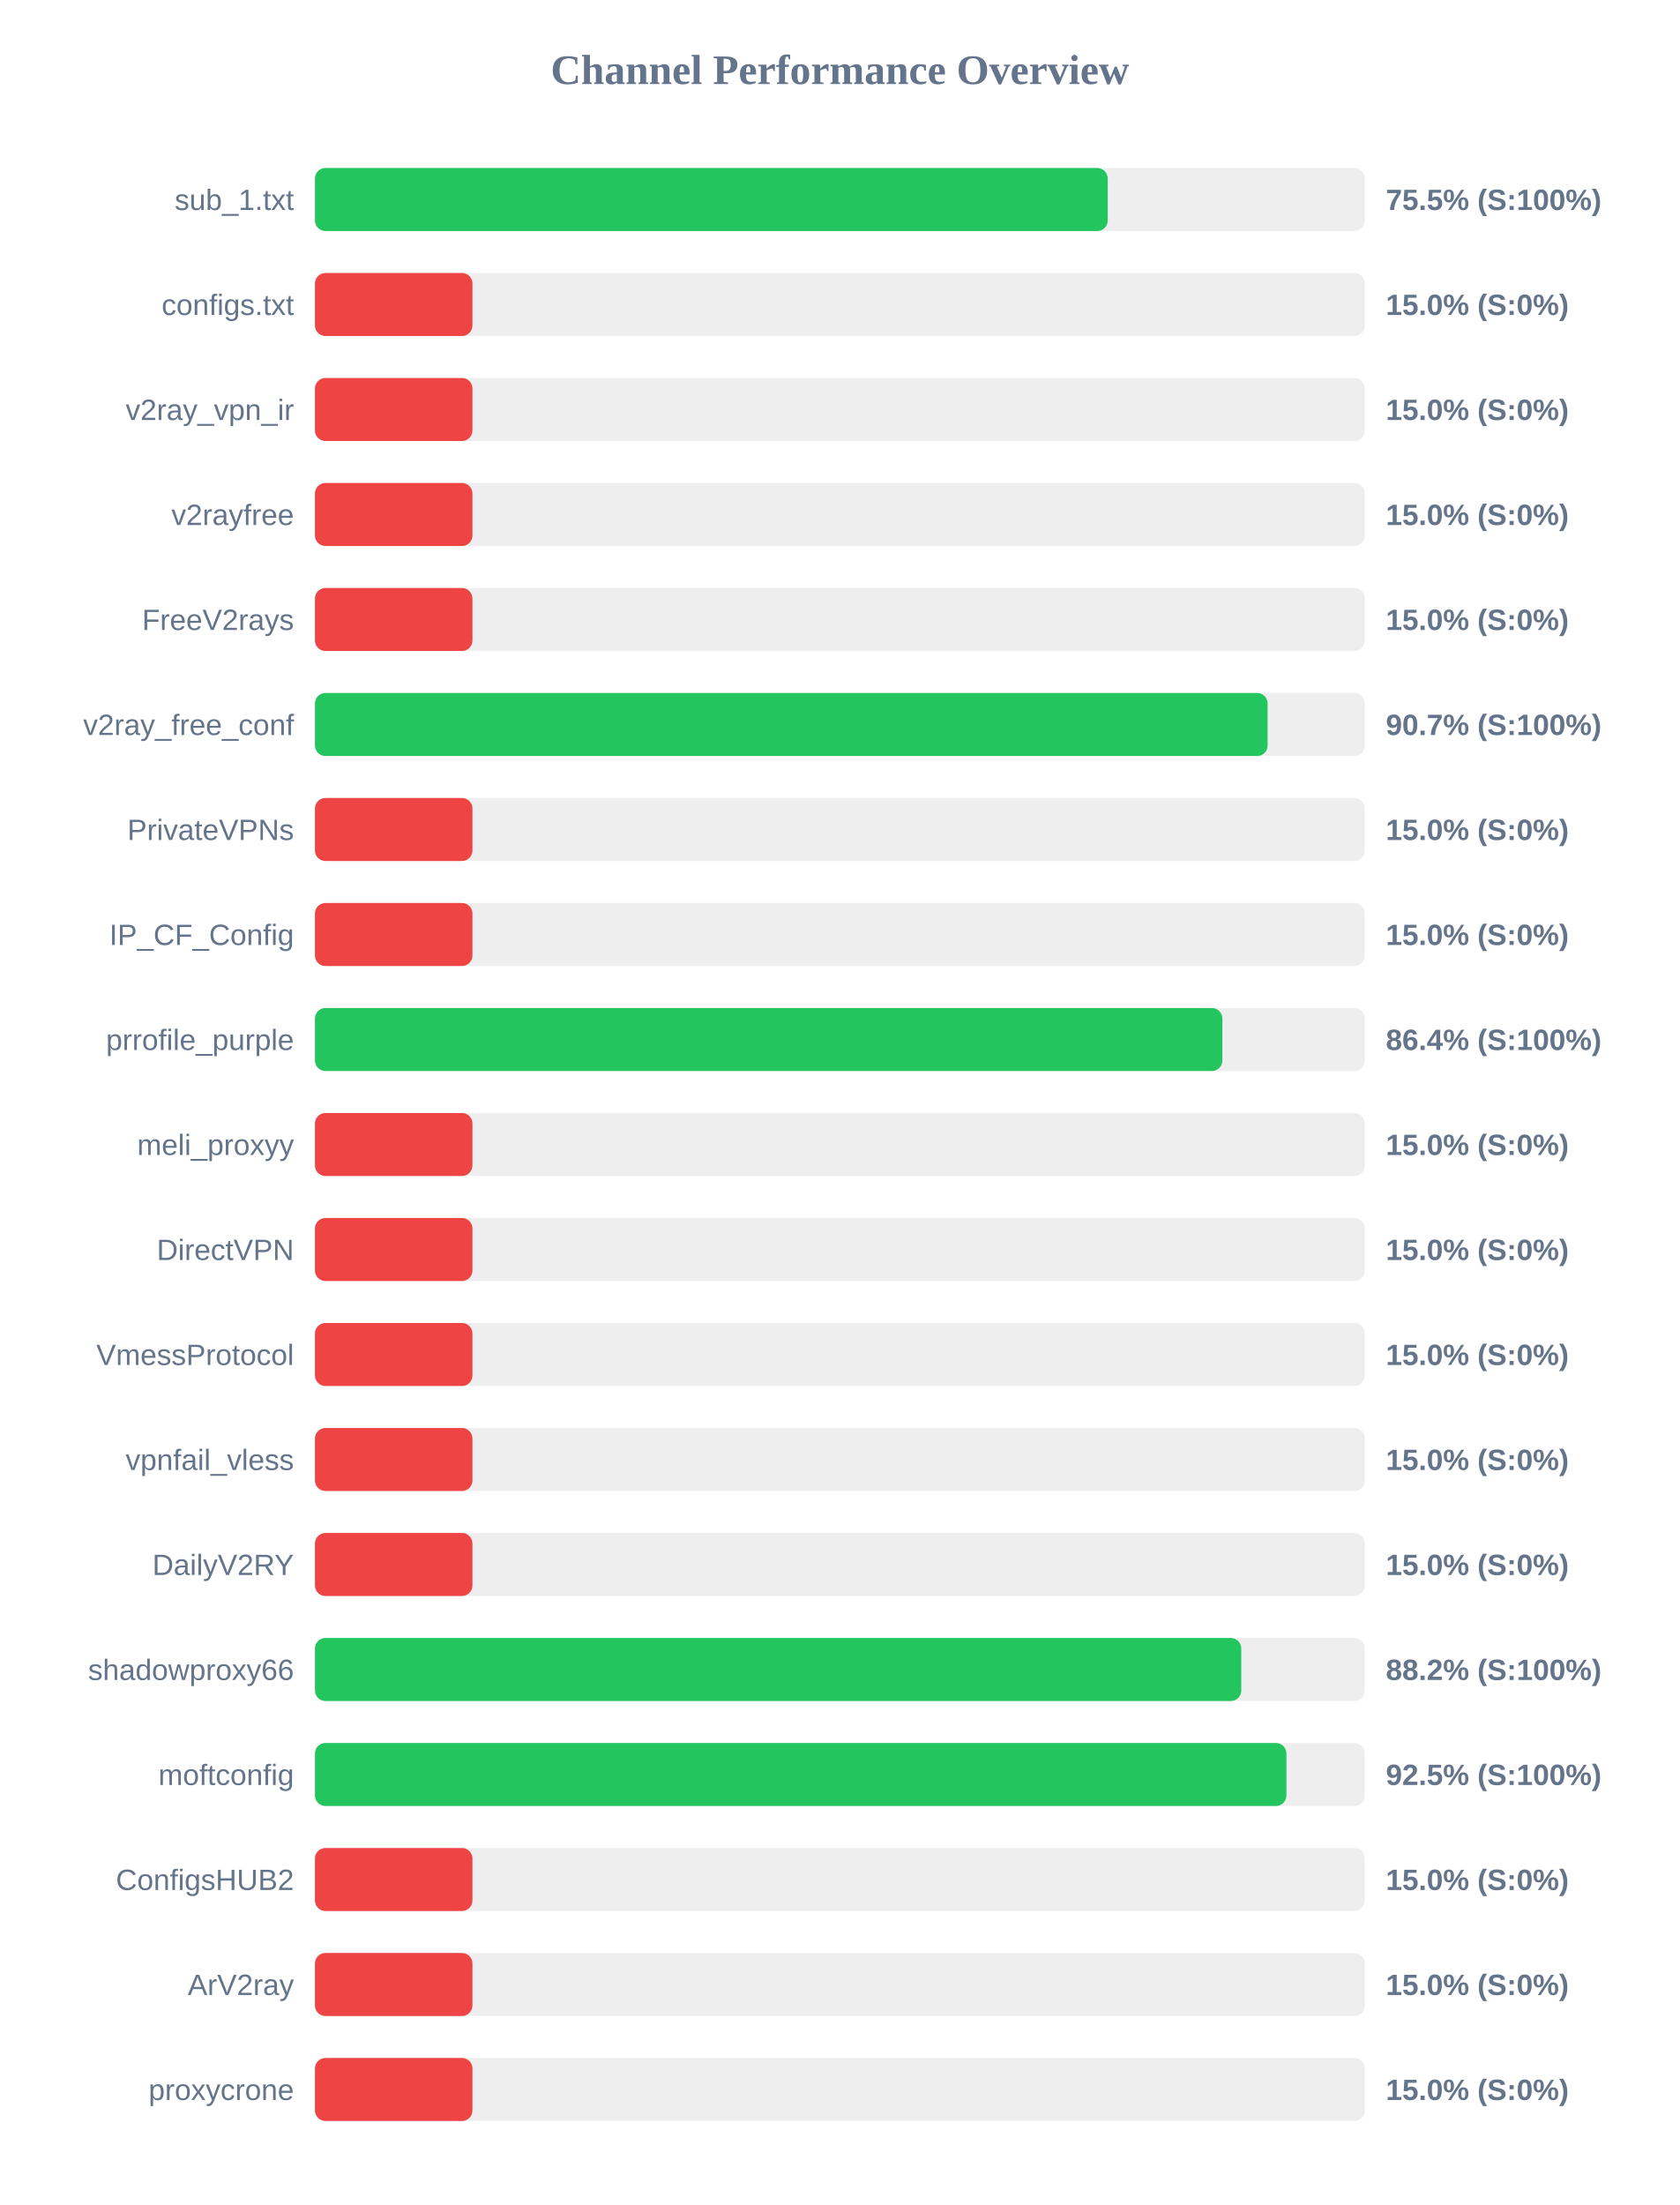
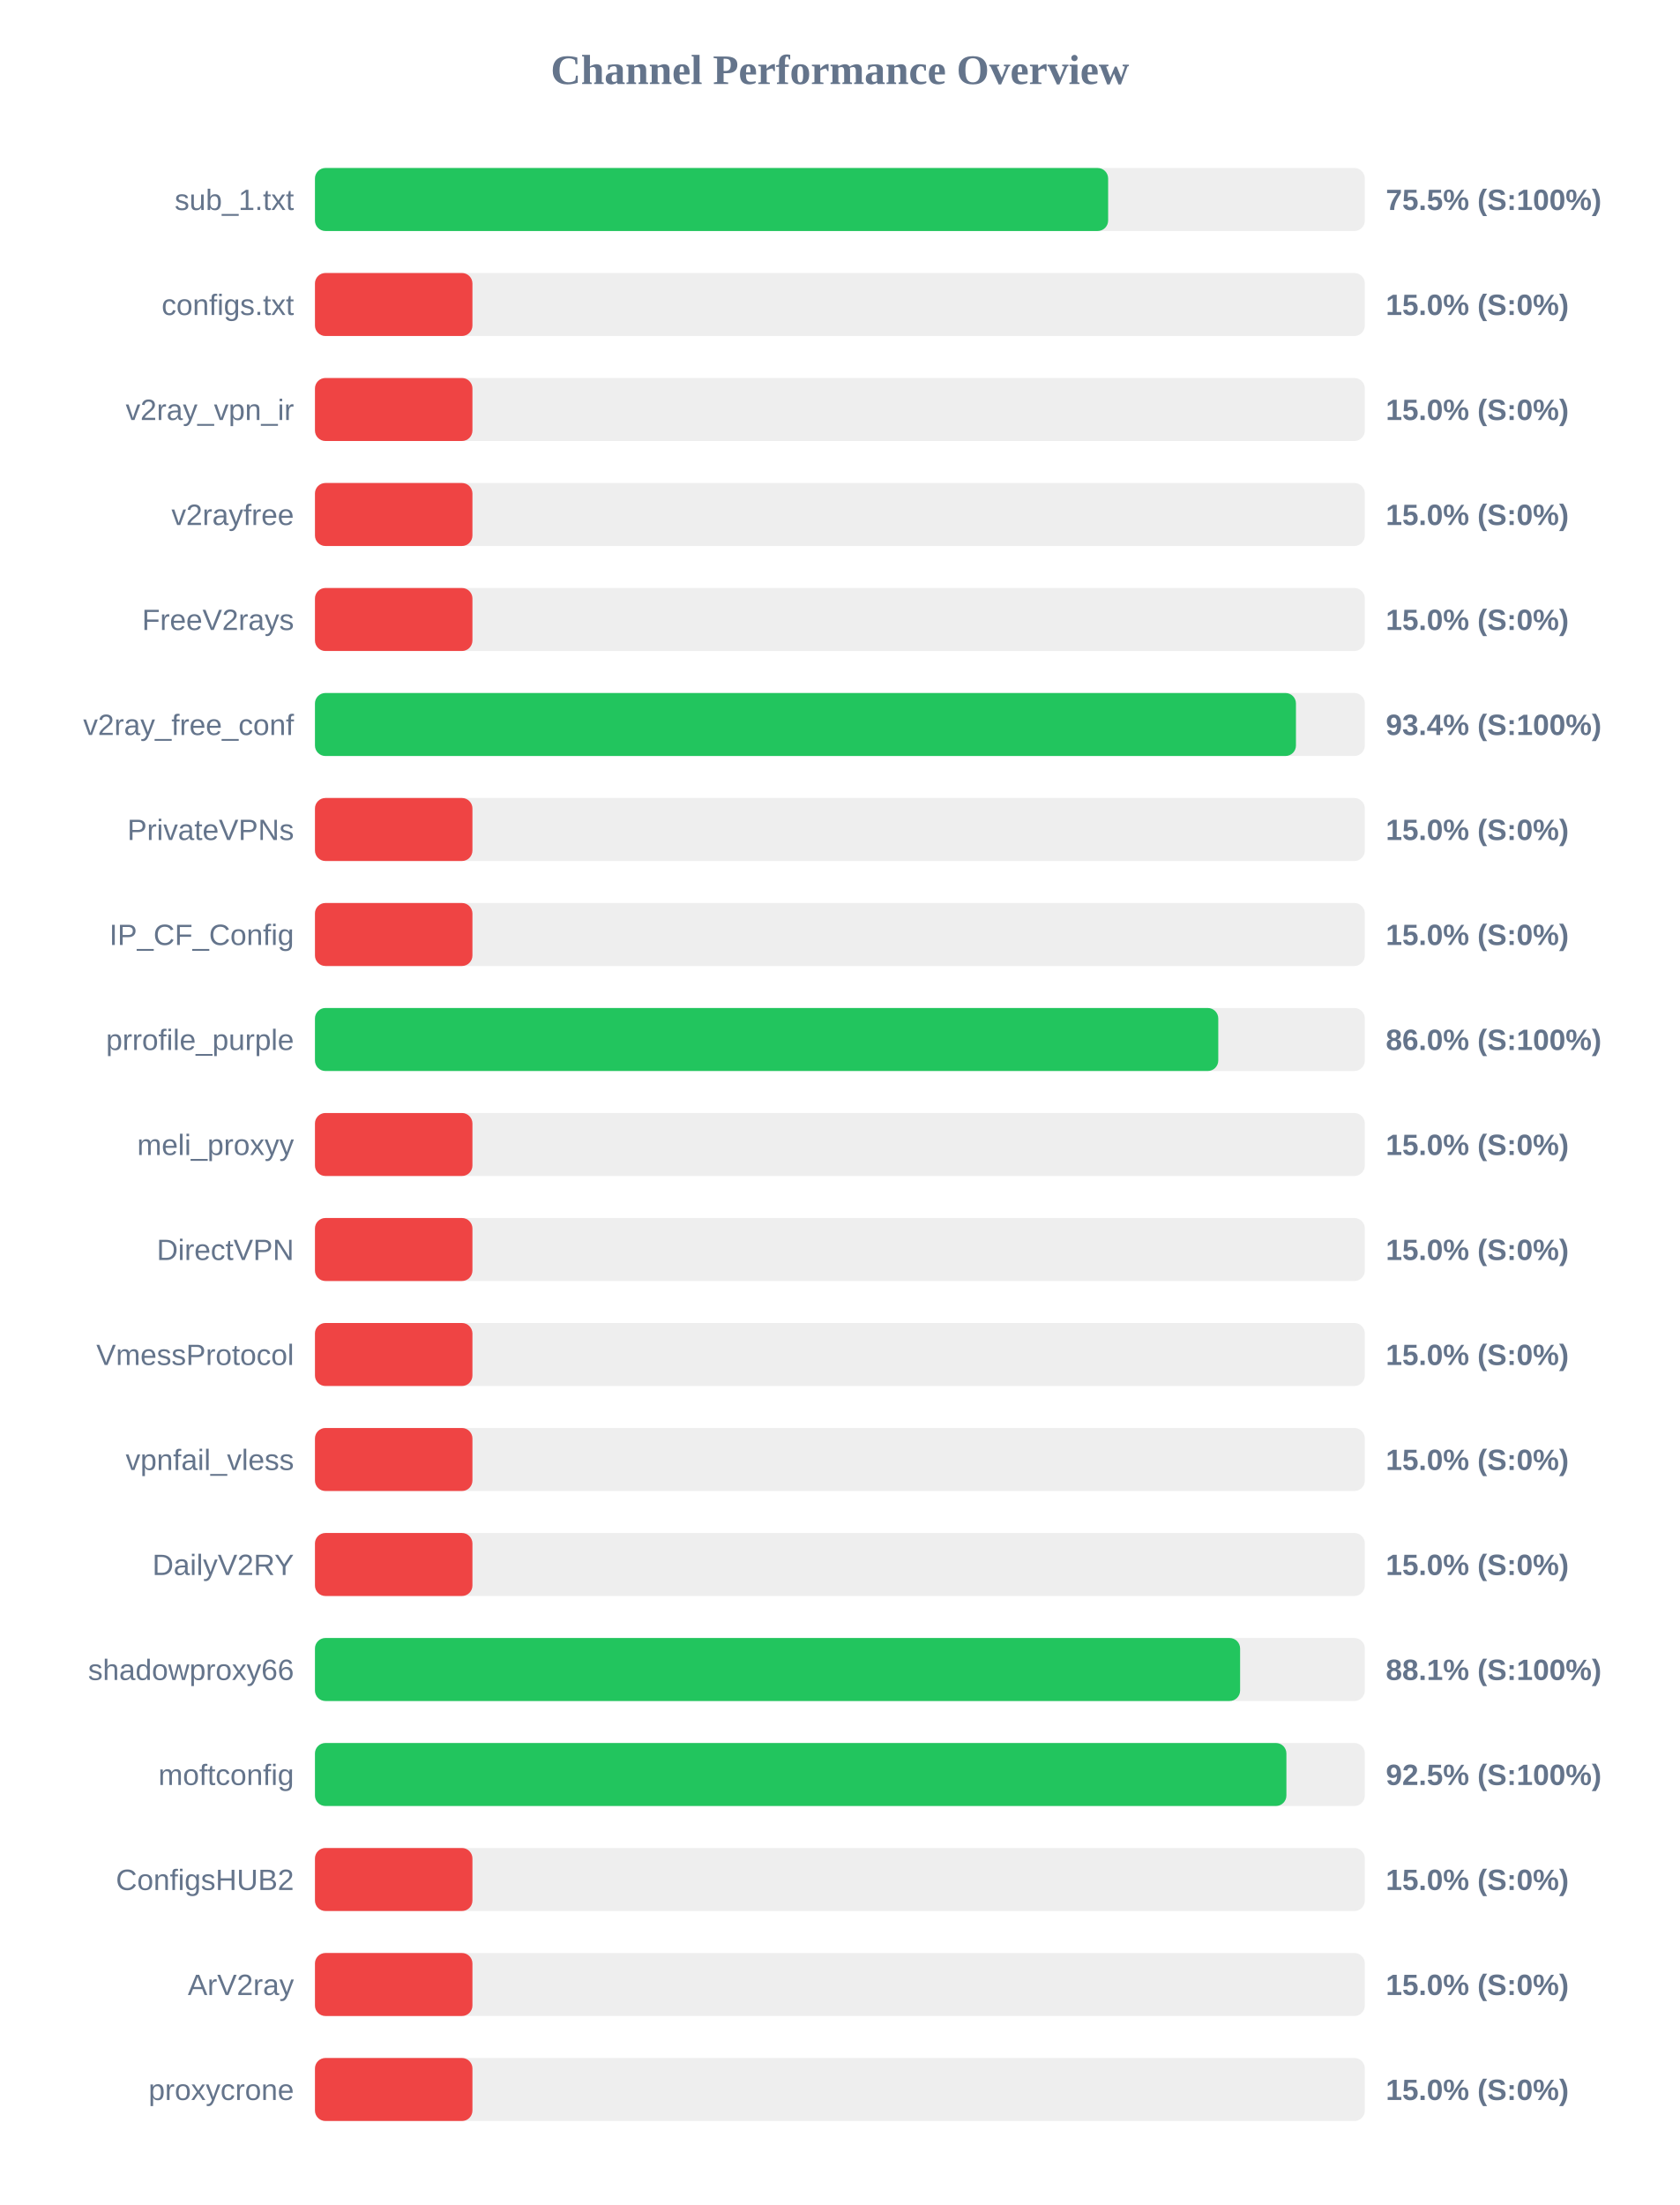
<svg xmlns="http://www.w3.org/2000/svg" width="800" height="1050" version="1.1">
  <style>
        .row { font: 14px Arial; fill: #64748b; }
        .score { font: bold 14px Arial; fill: #64748b; }
    </style>
  <text x="400" y="40" text-anchor="middle" font-size="20px" font-weight="bold" fill="#64748b">Channel Performance Overview</text>
  <rect x="150" y="80" width="500" height="30" fill="#eee" rx="5" />
-   <rect x="150" y="80" width="377.55" height="30" fill="#22c55e" rx="5" />
+   <rect x="150" y="80" width="377.75" height="30" fill="#22c55e" rx="5" />
  <text x="140" y="100" text-anchor="end" class="row">sub_1.txt</text>
  <text x="660" y="100" text-anchor="start" class="score">75.5% (S:100%)</text>
  <rect x="150" y="130" width="500" height="30" fill="#eee" rx="5" />
  <rect x="150" y="130" width="75.0" height="30" fill="#ef4444" rx="5" />
  <text x="140" y="150" text-anchor="end" class="row">configs.txt</text>
  <text x="660" y="150" text-anchor="start" class="score">15.0% (S:0%)</text>
  <rect x="150" y="180" width="500" height="30" fill="#eee" rx="5" />
  <rect x="150" y="180" width="75.0" height="30" fill="#ef4444" rx="5" />
  <text x="140" y="200" text-anchor="end" class="row">v2ray_vpn_ir</text>
  <text x="660" y="200" text-anchor="start" class="score">15.0% (S:0%)</text>
  <rect x="150" y="230" width="500" height="30" fill="#eee" rx="5" />
  <rect x="150" y="230" width="75.0" height="30" fill="#ef4444" rx="5" />
  <text x="140" y="250" text-anchor="end" class="row">v2rayfree</text>
  <text x="660" y="250" text-anchor="start" class="score">15.0% (S:0%)</text>
  <rect x="150" y="280" width="500" height="30" fill="#eee" rx="5" />
  <rect x="150" y="280" width="75.0" height="30" fill="#ef4444" rx="5" />
  <text x="140" y="300" text-anchor="end" class="row">FreeV2rays</text>
  <text x="660" y="300" text-anchor="start" class="score">15.0% (S:0%)</text>
  <rect x="150" y="330" width="500" height="30" fill="#eee" rx="5" />
-   <rect x="150" y="330" width="453.7" height="30" fill="#22c55e" rx="5" />
+   <rect x="150" y="330" width="467.2" height="30" fill="#22c55e" rx="5" />
  <text x="140" y="350" text-anchor="end" class="row">v2ray_free_conf</text>
-   <text x="660" y="350" text-anchor="start" class="score">90.7% (S:100%)</text>
+   <text x="660" y="350" text-anchor="start" class="score">93.4% (S:100%)</text>
  <rect x="150" y="380" width="500" height="30" fill="#eee" rx="5" />
  <rect x="150" y="380" width="75.0" height="30" fill="#ef4444" rx="5" />
  <text x="140" y="400" text-anchor="end" class="row">PrivateVPNs</text>
  <text x="660" y="400" text-anchor="start" class="score">15.0% (S:0%)</text>
  <rect x="150" y="430" width="500" height="30" fill="#eee" rx="5" />
  <rect x="150" y="430" width="75.0" height="30" fill="#ef4444" rx="5" />
  <text x="140" y="450" text-anchor="end" class="row">IP_CF_Config</text>
  <text x="660" y="450" text-anchor="start" class="score">15.0% (S:0%)</text>
  <rect x="150" y="480" width="500" height="30" fill="#eee" rx="5" />
-   <rect x="150" y="480" width="432.15" height="30" fill="#22c55e" rx="5" />
+   <rect x="150" y="480" width="430.2" height="30" fill="#22c55e" rx="5" />
  <text x="140" y="500" text-anchor="end" class="row">prrofile_purple</text>
-   <text x="660" y="500" text-anchor="start" class="score">86.4% (S:100%)</text>
+   <text x="660" y="500" text-anchor="start" class="score">86.0% (S:100%)</text>
  <rect x="150" y="530" width="500" height="30" fill="#eee" rx="5" />
  <rect x="150" y="530" width="75.0" height="30" fill="#ef4444" rx="5" />
  <text x="140" y="550" text-anchor="end" class="row">meli_proxyy</text>
  <text x="660" y="550" text-anchor="start" class="score">15.0% (S:0%)</text>
  <rect x="150" y="580" width="500" height="30" fill="#eee" rx="5" />
  <rect x="150" y="580" width="75.0" height="30" fill="#ef4444" rx="5" />
  <text x="140" y="600" text-anchor="end" class="row">DirectVPN</text>
  <text x="660" y="600" text-anchor="start" class="score">15.0% (S:0%)</text>
  <rect x="150" y="630" width="500" height="30" fill="#eee" rx="5" />
  <rect x="150" y="630" width="75.0" height="30" fill="#ef4444" rx="5" />
  <text x="140" y="650" text-anchor="end" class="row">VmessProtocol</text>
  <text x="660" y="650" text-anchor="start" class="score">15.0% (S:0%)</text>
  <rect x="150" y="680" width="500" height="30" fill="#eee" rx="5" />
  <rect x="150" y="680" width="75.0" height="30" fill="#ef4444" rx="5" />
  <text x="140" y="700" text-anchor="end" class="row">vpnfail_vless</text>
  <text x="660" y="700" text-anchor="start" class="score">15.0% (S:0%)</text>
  <rect x="150" y="730" width="500" height="30" fill="#eee" rx="5" />
  <rect x="150" y="730" width="75.0" height="30" fill="#ef4444" rx="5" />
  <text x="140" y="750" text-anchor="end" class="row">DailyV2RY</text>
  <text x="660" y="750" text-anchor="start" class="score">15.0% (S:0%)</text>
  <rect x="150" y="780" width="500" height="30" fill="#eee" rx="5" />
-   <rect x="150" y="780" width="441.15" height="30" fill="#22c55e" rx="5" />
+   <rect x="150" y="780" width="440.6" height="30" fill="#22c55e" rx="5" />
  <text x="140" y="800" text-anchor="end" class="row">shadowproxy66</text>
-   <text x="660" y="800" text-anchor="start" class="score">88.2% (S:100%)</text>
+   <text x="660" y="800" text-anchor="start" class="score">88.1% (S:100%)</text>
  <rect x="150" y="830" width="500" height="30" fill="#eee" rx="5" />
  <rect x="150" y="830" width="462.65" height="30" fill="#22c55e" rx="5" />
  <text x="140" y="850" text-anchor="end" class="row">moftconfig</text>
  <text x="660" y="850" text-anchor="start" class="score">92.5% (S:100%)</text>
  <rect x="150" y="880" width="500" height="30" fill="#eee" rx="5" />
  <rect x="150" y="880" width="75.0" height="30" fill="#ef4444" rx="5" />
  <text x="140" y="900" text-anchor="end" class="row">ConfigsHUB2</text>
  <text x="660" y="900" text-anchor="start" class="score">15.0% (S:0%)</text>
  <rect x="150" y="930" width="500" height="30" fill="#eee" rx="5" />
  <rect x="150" y="930" width="75.0" height="30" fill="#ef4444" rx="5" />
  <text x="140" y="950" text-anchor="end" class="row">ArV2ray</text>
  <text x="660" y="950" text-anchor="start" class="score">15.0% (S:0%)</text>
  <rect x="150" y="980" width="500" height="30" fill="#eee" rx="5" />
  <rect x="150" y="980" width="75.0" height="30" fill="#ef4444" rx="5" />
  <text x="140" y="1000" text-anchor="end" class="row">proxycrone</text>
  <text x="660" y="1000" text-anchor="start" class="score">15.0% (S:0%)</text>
</svg>
